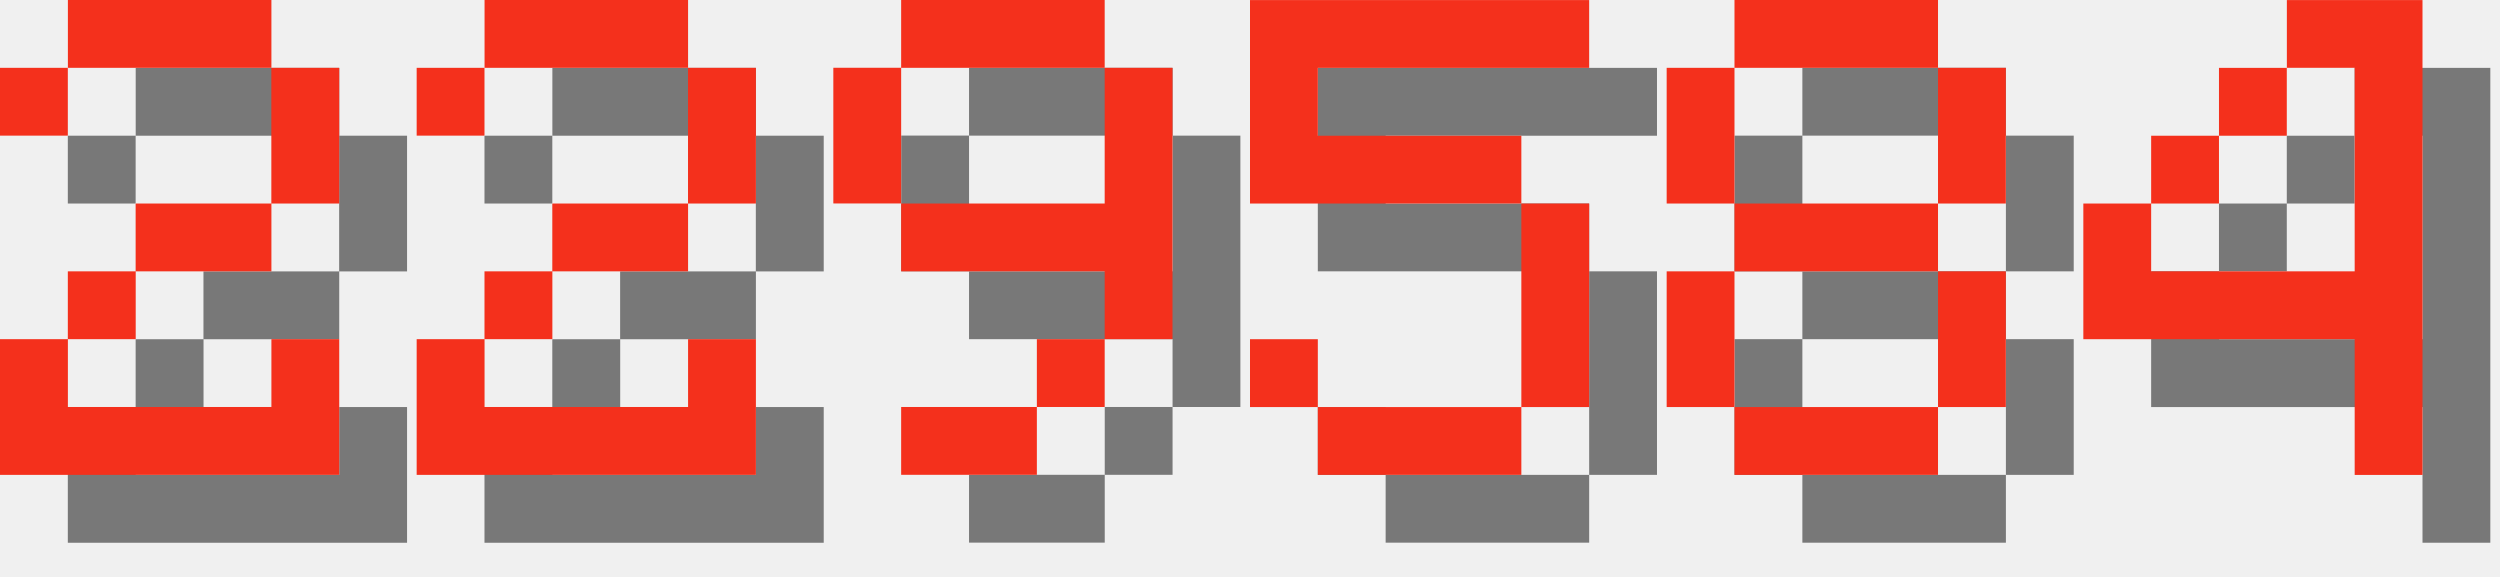
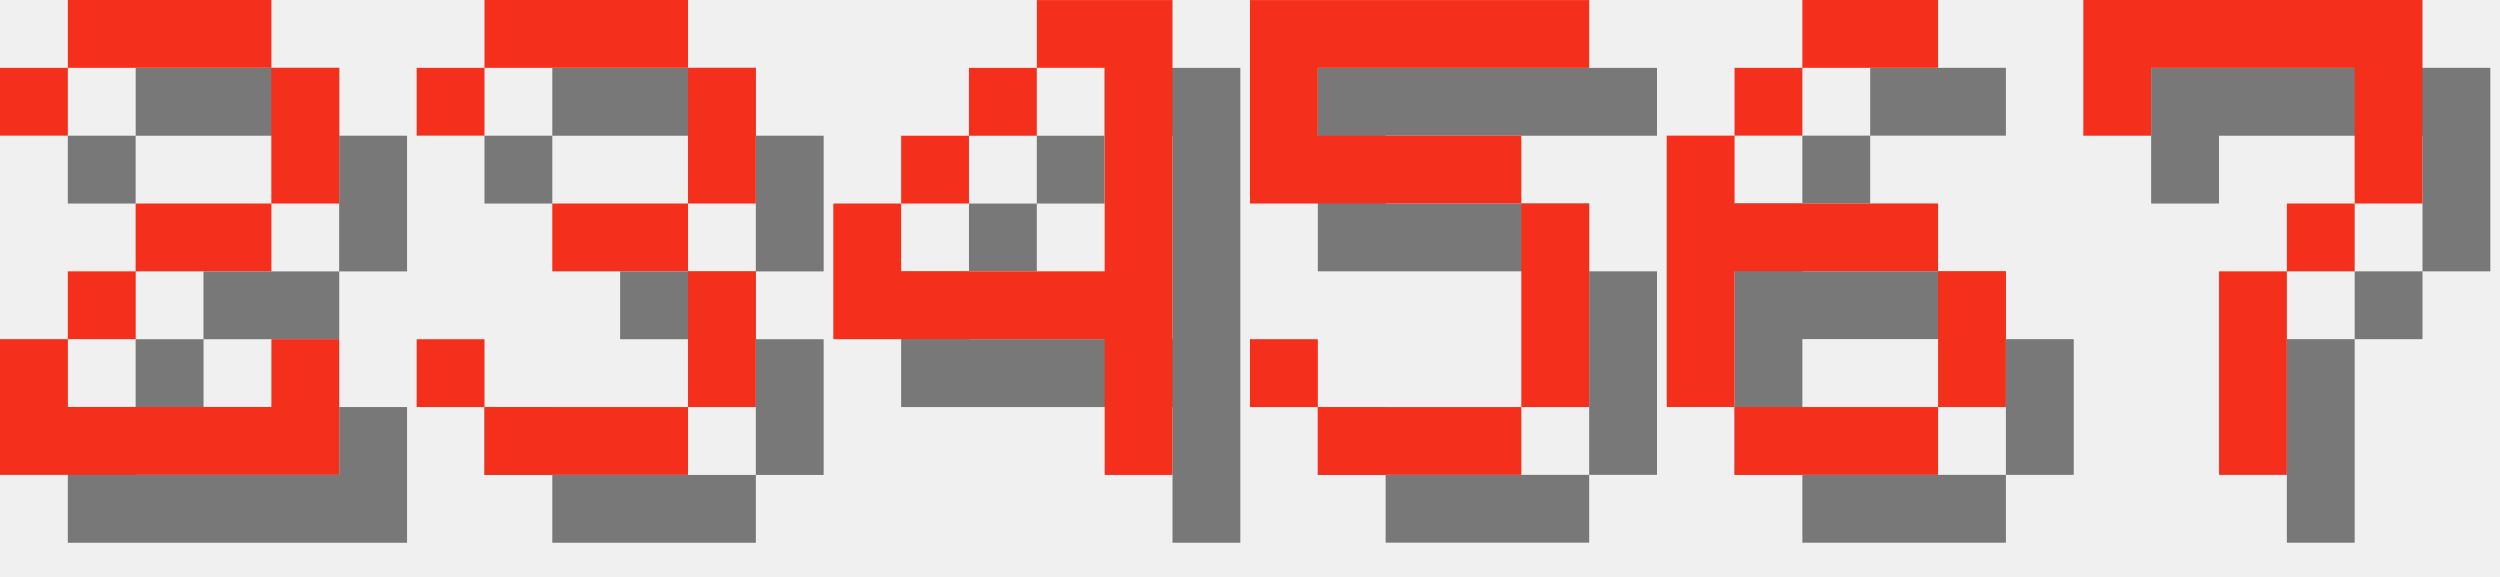
<svg xmlns="http://www.w3.org/2000/svg" version="1.1" width="156.0" height="36">
  <style>
        .text-foreground {
            fill: #F4301C;
        }
        .text-shadow {
            fill: #000000;
            fill-opacity: 0.5;
        }
    </style>
  <g class="digit" id="digit_2" transform="translate(0.0, 0), scale(4)">
    <path id="digit_2_shadow" class="text-shadow" d="m1.058 2.117v1.058h1.058v-1.058h3.175v2.117h-2.117v1.058h-1.058v1.058h-1.058v2.117h5.292v-2.117h-1.058v1.058h-3.175v-1.058h1.058v-1.058h2.117v-1.058h1.058v-2.117h-1.058v-1.058h-3.175v1.058h-1.058z" fill-opacity=".5" style="paint-order:stroke fill markers" />
    <path id="digit_2_fg" class="text-foreground" d="m0 1.058v1.058h1.058v-1.058h3.175v2.117h-2.117v1.058h-1.058v1.058h-1.058v2.117h5.292v-2.117h-1.058v1.058h-3.175v-1.058h1.058v-1.058h2.117v-1.058h1.058v-2.117h-1.058v-1.058h-3.175v1.058h-1.058z" fill="#fff" style="paint-order:stroke fill markers" />
  </g>
-   <g class="digit" id="digit_2" transform="translate(26.0, 0), scale(4)">
-     <path id="digit_2_shadow" class="text-shadow" d="m1.058 2.117v1.058h1.058v-1.058h3.175v2.117h-2.117v1.058h-1.058v1.058h-1.058v2.117h5.292v-2.117h-1.058v1.058h-3.175v-1.058h1.058v-1.058h2.117v-1.058h1.058v-2.117h-1.058v-1.058h-3.175v1.058h-1.058z" fill-opacity=".5" style="paint-order:stroke fill markers" />
-     <path id="digit_2_fg" class="text-foreground" d="m0 1.058v1.058h1.058v-1.058h3.175v2.117h-2.117v1.058h-1.058v1.058h-1.058v2.117h5.292v-2.117h-1.058v1.058h-3.175v-1.058h1.058v-1.058h2.117v-1.058h1.058v-2.117h-1.058v-1.058h-3.175v1.058h-1.058z" fill="#fff" style="paint-order:stroke fill markers" />
+   <g class="digit" id="digit_3" transform="translate(26.0, 0), scale(4)">
+     <path id="digit_3_shadow" class="text-shadow" d="m1.058 2.117v1.058h1.058v-1.058h3.175v2.117h-2.117v1.058h2.117v2.117h-3.175v-1.058h-1.058v1.058h1.058v1.058h3.175v-1.058h1.058v-2.117h-1.058v-1.058h1.058v-2.117h-1.058v-1.058h-3.175v1.058h-1.058z" fill-opacity=".5" style="paint-order:stroke fill markers" />
+     <path id="digit_3_fg" class="text-foreground" d="m0 1.058v1.058h1.058v-1.058h3.175v2.117h-2.117v1.058h2.117v2.117h-3.175v-1.058h-1.058v1.058h1.058v1.058h3.175v-1.058h1.058v-2.117h-1.058v-1.058h1.058v-2.117h-1.058v-1.058h-3.175v1.058h-1.058z" fill="#fff" style="paint-order:stroke fill markers" />
  </g>
-   <g class="digit" id="digit_9" transform="translate(52.0, 0), scale(4)">
-     <path id="digit_9_shadow" class="text-shadow" d="m2.117 1.058v1.058h3.175v-1.058h-3.175zm3.175 1.058v2.117h-3.175v1.058h3.175v1.058h1.058v-4.233h-1.058zm0 4.233h-1.058v1.058h1.058v-1.058zm-1.058 1.058h-2.117v1.058h2.117v-1.058zm-2.117-3.175v-2.117h-1.058v2.117h1.058z" fill-opacity=".5" style="paint-order:stroke fill markers" />
-     <path id="digit_9_fg" class="text-foreground" d="m1.058 0v1.058h3.175v-1.058h-3.175zm3.175 1.058v2.117h-3.175v1.058h3.175v1.058h1.058v-4.233h-1.058zm0 4.233h-1.058v1.058h1.058v-1.058zm-1.058 1.058h-2.117v1.058h2.117v-1.058zm-2.117-3.175v-2.117h-1.058v2.117h1.058z" fill="#fff" style="paint-order:stroke fill markers" />
+   <g class="digit" id="digit_4" transform="translate(52.0, 0), scale(4)">
+     <path id="digit_4_shadow" class="text-shadow" d="m4.233 1.058v1.058h1.058v3.175h-3.175v-1.058h-1.058v2.117h4.233v2.117h1.058v-7.408h-2.117zm-2.117 3.175h1.058v-1.058h-1.058v1.058zm1.058-1.058h1.058v-1.058h-1.058v1.058z" fill-opacity=".5" style="paint-order:stroke fill markers" />
+     <path id="digit_4_fg" class="text-foreground" d="m3.175 0v1.058h1.058v3.175h-3.175v-1.058h-1.058v2.117h4.233v2.117h1.058v-7.408h-2.117zm-2.117 3.175h1.058v-1.058h-1.058v1.058zm1.058-1.058h1.058v-1.058h-1.058v1.058z" fill="#fff" style="paint-order:stroke fill markers" />
  </g>
  <g class="digit" id="digit_5" transform="translate(78.0, 0), scale(4)">
    <path id="digit_5_shadow" class="text-shadow" d="m1.058 1.058v3.175h4.233v3.175h-3.175v-1.058h-1.058v1.058h1.058v1.058h3.175v-1.058h1.058v-3.175h-1.058v-1.058h-3.175v-1.058h4.233v-1.058h-5.292z" fill-opacity=".5" style="paint-order:stroke fill markers" />
    <path id="digit_5_fg" class="text-foreground" d="m0 0v3.175h4.233v3.175h-3.175v-1.058h-1.058v1.058h1.058v1.058h3.175v-1.058h1.058v-3.175h-1.058v-1.058h-3.175v-1.058h4.233v-1.058h-5.292z" fill="#fff" style="paint-order:stroke fill markers" />
  </g>
-   <g class="digit" id="digit_8" transform="translate(104.0, 0), scale(4)">
-     <path id="digit_8_shadow" class="text-shadow" d="m2.117 1.058v1.058h3.175v-1.058h-3.175zm3.175 1.058v2.117h1.058v-2.117h-1.058zm0 2.117h-3.175v1.058h3.175v-1.058zm0 1.058v2.117h1.058v-2.117h-1.058zm0 2.117h-3.175v1.058h3.175v-1.058zm-3.175 0v-2.117h-1.058v2.117h1.058zm0-3.175v-2.117h-1.058v2.117h1.058z" fill-opacity=".5" style="paint-order:stroke fill markers" />
-     <path id="digit_8_fg" class="text-foreground" d="m1.058 0v1.058h3.175v-1.058h-3.175zm3.175 1.058v2.117h1.058v-2.117h-1.058zm0 2.117h-3.175v1.058h3.175v-1.058zm0 1.058v2.117h1.058v-2.117h-1.058zm0 2.117h-3.175v1.058h3.175v-1.058zm-3.175 0v-2.117h-1.058v2.117h1.058zm0-3.175v-2.117h-1.058v2.117h1.058z" fill="#fff" style="paint-order:stroke fill markers" />
+   <g class="digit" id="digit_6" transform="translate(104.0, 0), scale(4)">
+     <path id="digit_6_shadow" class="text-shadow" d="m3.175 1.058v1.058h2.117v-1.058h-2.117zm0 1.058h-1.058v1.058h1.058v-1.058zm-1.058 1.058h-1.058v4.233h1.058v-2.117h3.175v-1.058h-3.175v-1.058zm3.175 2.117v2.117h1.058v-2.117h-1.058zm0 2.117h-3.175v1.058h3.175v-1.058z" fill-opacity=".5" style="paint-order:stroke fill markers" />
+     <path id="digit_6_fg" class="text-foreground" d="m2.117 0v1.058h2.117v-1.058h-2.117zm0 1.058h-1.058v1.058h1.058v-1.058zm-1.058 1.058h-1.058v4.233h1.058v-2.117h3.175v-1.058h-3.175v-1.058zm3.175 2.117v2.117h1.058v-2.117h-1.058zm0 2.117h-3.175v1.058h3.175v-1.058z" fill="#fff" style="paint-order:stroke fill markers" />
  </g>
-   <g class="digit" id="digit_4" transform="translate(130.0, 0), scale(4)">
-     <path id="digit_4_shadow" class="text-shadow" d="m4.233 1.058v1.058h1.058v3.175h-3.175v-1.058h-1.058v2.117h4.233v2.117h1.058v-7.408h-2.117zm-2.117 3.175h1.058v-1.058h-1.058v1.058zm1.058-1.058h1.058v-1.058h-1.058v1.058z" fill-opacity=".5" style="paint-order:stroke fill markers" />
-     <path id="digit_4_fg" class="text-foreground" d="m3.175 0v1.058h1.058v3.175h-3.175v-1.058h-1.058v2.117h4.233v2.117h1.058v-7.408h-2.117zm-2.117 3.175h1.058v-1.058h-1.058v1.058zm1.058-1.058h1.058v-1.058h-1.058v1.058z" fill="#fff" style="paint-order:stroke fill markers" />
+   <g class="digit" id="digit_7" transform="translate(130.0, 0), scale(4)">
+     <path id="digit_7_shadow" class="text-shadow" d="m1.058 1.058 2e-6 2.117h1.058v-1.058h3.175v1.058l2e-7 1.058h-1.058v1.058h-1.058l4e-7 3.175 1.058 1e-7v-3.175h1.058v-1.058h1.058l5e-7 -1.058v-2.117z" fill-opacity=".5" style="paint-order:stroke fill markers" />
+     <path id="digit_7_fg" class="text-foreground" d="m0 0 2e-6 2.117h1.058v-1.058h3.175v1.058l2e-7 1.058h-1.058v1.058h-1.058l4e-7 3.175 1.058 1e-7v-3.175h1.058v-1.058h1.058l5e-7 -1.058v-2.117z" fill="#fff" style="paint-order:stroke fill markers" />
  </g>
</svg>
